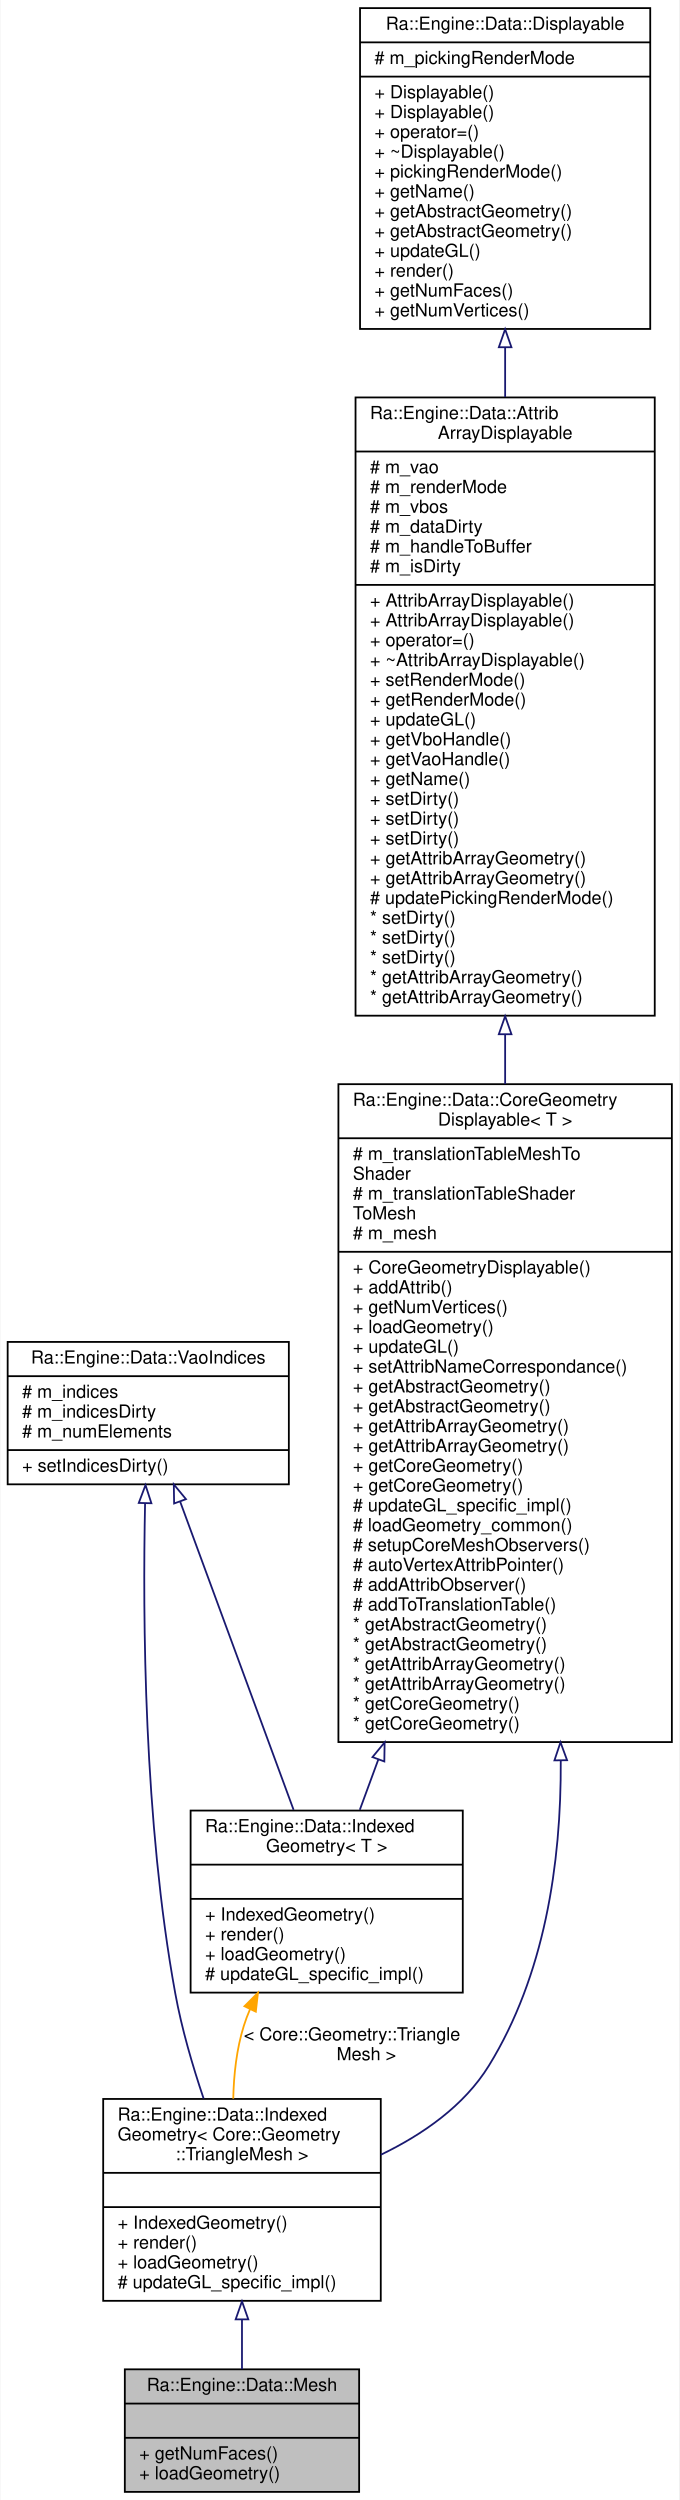
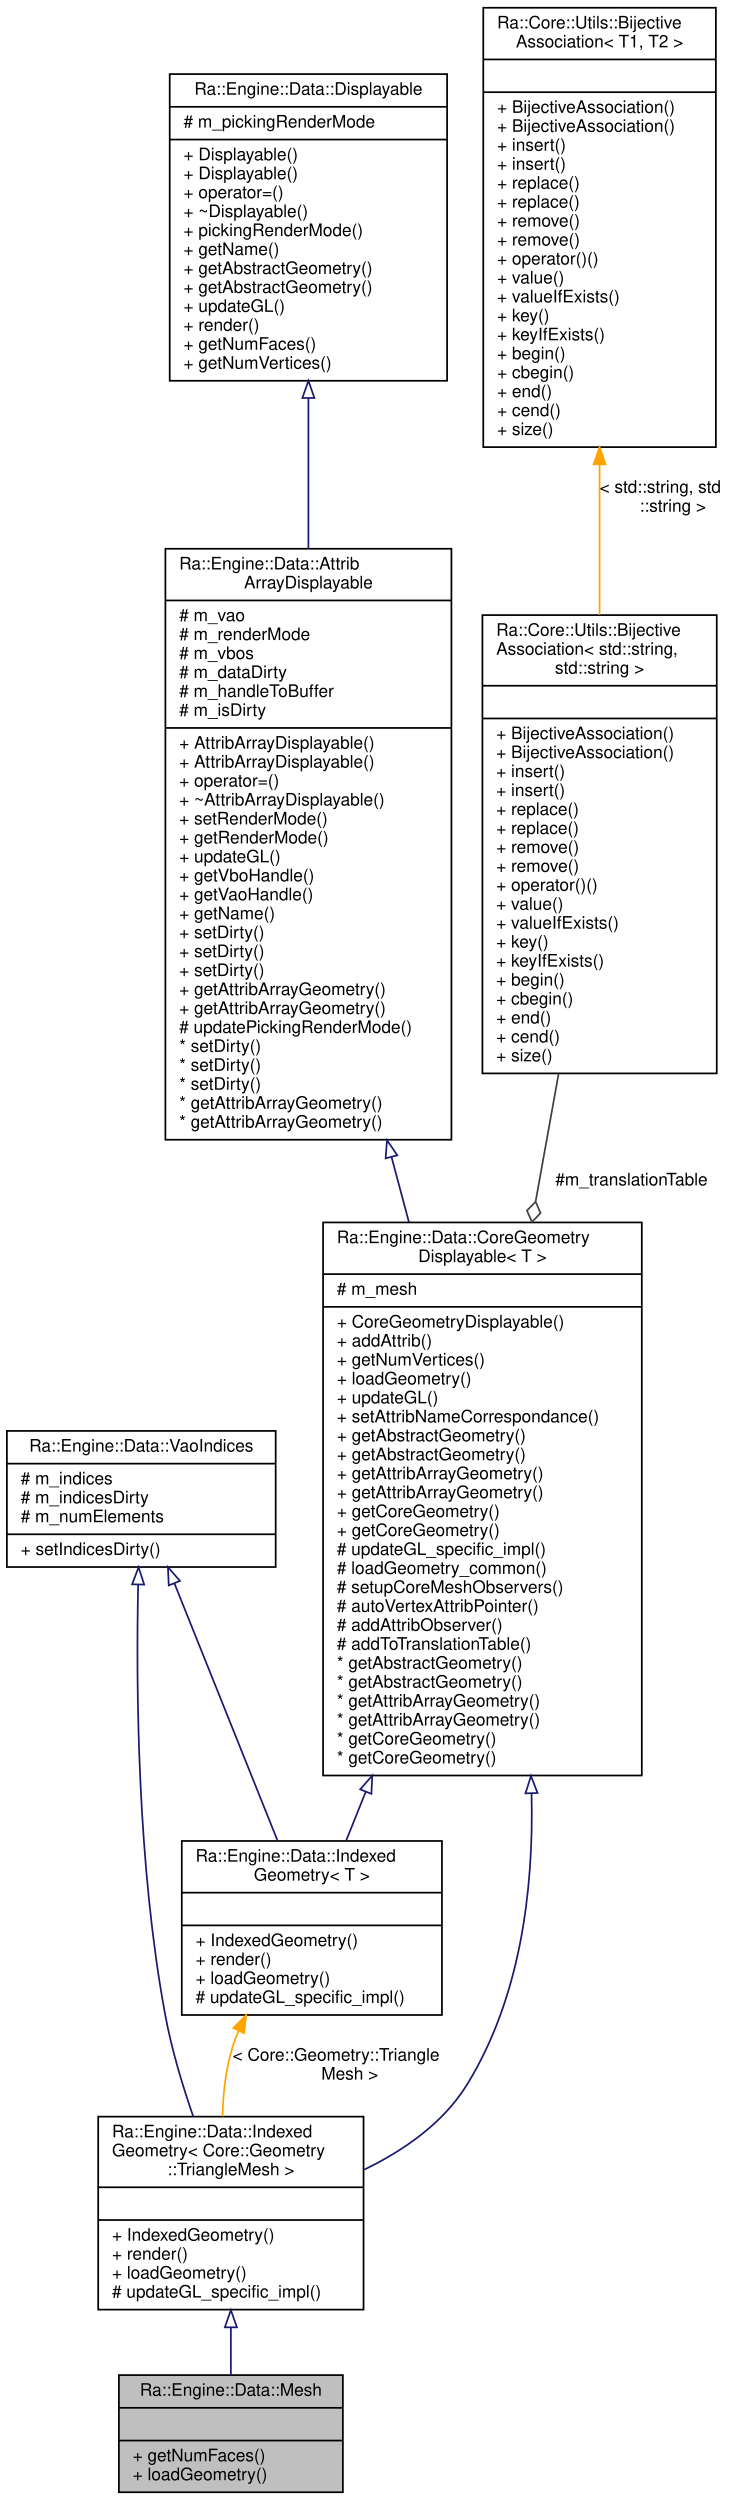
- <svg xmlns="http://www.w3.org/2000/svg" xmlns:xlink="http://www.w3.org/1999/xlink" width="377pt" height="1387pt" viewBox="0.00 0.00 376.50 1387.00">
-   <g id="graph0" class="graph" transform="scale(1 1) rotate(0) translate(4 1383)">
-     <polygon fill="white" stroke="transparent" points="-4,4 -4,-1383 372.5,-1383 372.5,4 -4,4" />
+ <svg xmlns="http://www.w3.org/2000/svg" xmlns:xlink="http://www.w3.org/1999/xlink" width="437pt" height="1451pt" viewBox="0.00 0.00 437.00 1451.00">
+   <g id="graph0" class="graph" transform="scale(1 1) rotate(0) translate(4 1447)">
+     <polygon fill="white" stroke="transparent" points="-4,4 -4,-1447 433,-1447 433,4 -4,4" />
    <g id="node1" class="node">
      <g id="a_node1">
        <a xlink:title="Mesh, own a Core::Geometry::TriangleMesh.">
          <polygon fill="#bfbfbf" stroke="black" points="65,-0.5 65,-68.5 195,-68.5 195,-0.5 65,-0.5" />
          <text text-anchor="middle" x="130" y="-56.5" font-family="Helvetica,sans-Serif" font-size="10.00">Ra::Engine::Data::Mesh</text>
          <polyline fill="none" stroke="black" points="65,-49.5 195,-49.5 " />
          <text text-anchor="middle" x="130" y="-37.5" font-family="Helvetica,sans-Serif" font-size="10.00"> </text>
          <polyline fill="none" stroke="black" points="65,-30.5 195,-30.5 " />
          <text text-anchor="start" x="73" y="-18.5" font-family="Helvetica,sans-Serif" font-size="10.00">+ getNumFaces()</text>
          <text text-anchor="start" x="73" y="-7.5" font-family="Helvetica,sans-Serif" font-size="10.00">+ loadGeometry()</text>
        </a>
      </g>
    </g>
    <g id="node2" class="node">
      <g id="a_node2">
        <a xlink:href="classRa_1_1Engine_1_1Data_1_1IndexedGeometry.html" target="_top" xlink:title=" ">
          <polygon fill="white" stroke="black" points="53,-106.5 53,-218.5 207,-218.5 207,-106.5 53,-106.5" />
          <text text-anchor="start" x="61" y="-206.5" font-family="Helvetica,sans-Serif" font-size="10.00">Ra::Engine::Data::Indexed</text>
          <text text-anchor="start" x="61" y="-195.5" font-family="Helvetica,sans-Serif" font-size="10.00">Geometry&lt; Core::Geometry</text>
          <text text-anchor="middle" x="130" y="-184.5" font-family="Helvetica,sans-Serif" font-size="10.00">::TriangleMesh &gt;</text>
          <polyline fill="none" stroke="black" points="53,-177.5 207,-177.5 " />
          <text text-anchor="middle" x="130" y="-165.5" font-family="Helvetica,sans-Serif" font-size="10.00"> </text>
          <polyline fill="none" stroke="black" points="53,-158.5 207,-158.5 " />
          <text text-anchor="start" x="61" y="-146.5" font-family="Helvetica,sans-Serif" font-size="10.00">+ IndexedGeometry()</text>
          <text text-anchor="start" x="61" y="-135.5" font-family="Helvetica,sans-Serif" font-size="10.00">+ render()</text>
          <text text-anchor="start" x="61" y="-124.5" font-family="Helvetica,sans-Serif" font-size="10.00">+ loadGeometry()</text>
          <text text-anchor="start" x="61" y="-113.5" font-family="Helvetica,sans-Serif" font-size="10.00"># updateGL_specific_impl()</text>
        </a>
      </g>
    </g>
    <g id="edge1" class="edge">
      <path fill="none" stroke="midnightblue" d="M130,-95.96C130,-86.48 130,-77.08 130,-68.62" />
      <polygon fill="none" stroke="midnightblue" points="126.5,-96.23 130,-106.23 133.5,-96.23 126.5,-96.23" />
    </g>
    <g id="node3" class="node">
      <g id="a_node3">
        <a xlink:href="classRa_1_1Engine_1_1Data_1_1CoreGeometryDisplayable.html" target="_top" xlink:title="Template class to manage the Displayable aspect of a Core Geomertry, such as TriangleMesh.">
-           <polygon fill="white" stroke="black" points="183.5,-416.5 183.5,-781.5 368.5,-781.5 368.5,-416.5 183.5,-416.5" />
-           <text text-anchor="start" x="191.5" y="-769.5" font-family="Helvetica,sans-Serif" font-size="10.00">Ra::Engine::Data::CoreGeometry</text>
-           <text text-anchor="middle" x="276" y="-758.5" font-family="Helvetica,sans-Serif" font-size="10.00">Displayable&lt; T &gt;</text>
-           <polyline fill="none" stroke="black" points="183.5,-751.5 368.5,-751.5 " />
-           <text text-anchor="start" x="191.5" y="-739.5" font-family="Helvetica,sans-Serif" font-size="10.00"># m_translationTableMeshTo</text>
-           <text text-anchor="start" x="191.5" y="-728.5" font-family="Helvetica,sans-Serif" font-size="10.00">Shader</text>
-           <text text-anchor="start" x="191.5" y="-717.5" font-family="Helvetica,sans-Serif" font-size="10.00"># m_translationTableShader</text>
-           <text text-anchor="start" x="191.5" y="-706.5" font-family="Helvetica,sans-Serif" font-size="10.00">ToMesh</text>
+           <polygon fill="white" stroke="black" points="183.5,-416.5 183.5,-737.5 368.5,-737.5 368.5,-416.5 183.5,-416.5" />
+           <text text-anchor="start" x="191.5" y="-725.5" font-family="Helvetica,sans-Serif" font-size="10.00">Ra::Engine::Data::CoreGeometry</text>
+           <text text-anchor="middle" x="276" y="-714.5" font-family="Helvetica,sans-Serif" font-size="10.00">Displayable&lt; T &gt;</text>
+           <polyline fill="none" stroke="black" points="183.5,-707.5 368.5,-707.5 " />
          <text text-anchor="start" x="191.5" y="-695.5" font-family="Helvetica,sans-Serif" font-size="10.00"># m_mesh</text>
          <polyline fill="none" stroke="black" points="183.5,-688.5 368.5,-688.5 " />
          <text text-anchor="start" x="191.5" y="-676.5" font-family="Helvetica,sans-Serif" font-size="10.00">+ CoreGeometryDisplayable()</text>
          <text text-anchor="start" x="191.5" y="-665.5" font-family="Helvetica,sans-Serif" font-size="10.00">+ addAttrib()</text>
          <text text-anchor="start" x="191.5" y="-654.5" font-family="Helvetica,sans-Serif" font-size="10.00">+ getNumVertices()</text>
          <text text-anchor="start" x="191.5" y="-643.5" font-family="Helvetica,sans-Serif" font-size="10.00">+ loadGeometry()</text>
          <text text-anchor="start" x="191.5" y="-632.5" font-family="Helvetica,sans-Serif" font-size="10.00">+ updateGL()</text>
          <text text-anchor="start" x="191.5" y="-621.5" font-family="Helvetica,sans-Serif" font-size="10.00">+ setAttribNameCorrespondance()</text>
          <text text-anchor="start" x="191.5" y="-610.5" font-family="Helvetica,sans-Serif" font-size="10.00">+ getAbstractGeometry()</text>
          <text text-anchor="start" x="191.5" y="-599.5" font-family="Helvetica,sans-Serif" font-size="10.00">+ getAbstractGeometry()</text>
          <text text-anchor="start" x="191.5" y="-588.5" font-family="Helvetica,sans-Serif" font-size="10.00">+ getAttribArrayGeometry()</text>
          <text text-anchor="start" x="191.5" y="-577.5" font-family="Helvetica,sans-Serif" font-size="10.00">+ getAttribArrayGeometry()</text>
          <text text-anchor="start" x="191.5" y="-566.5" font-family="Helvetica,sans-Serif" font-size="10.00">+ getCoreGeometry()</text>
          <text text-anchor="start" x="191.5" y="-555.5" font-family="Helvetica,sans-Serif" font-size="10.00">+ getCoreGeometry()</text>
          <text text-anchor="start" x="191.5" y="-544.5" font-family="Helvetica,sans-Serif" font-size="10.00"># updateGL_specific_impl()</text>
          <text text-anchor="start" x="191.5" y="-533.5" font-family="Helvetica,sans-Serif" font-size="10.00"># loadGeometry_common()</text>
          <text text-anchor="start" x="191.5" y="-522.5" font-family="Helvetica,sans-Serif" font-size="10.00"># setupCoreMeshObservers()</text>
          <text text-anchor="start" x="191.5" y="-511.5" font-family="Helvetica,sans-Serif" font-size="10.00"># autoVertexAttribPointer()</text>
          <text text-anchor="start" x="191.5" y="-500.5" font-family="Helvetica,sans-Serif" font-size="10.00"># addAttribObserver()</text>
          <text text-anchor="start" x="191.5" y="-489.5" font-family="Helvetica,sans-Serif" font-size="10.00"># addToTranslationTable()</text>
          <text text-anchor="start" x="191.5" y="-478.5" font-family="Helvetica,sans-Serif" font-size="10.00">* getAbstractGeometry()</text>
          <text text-anchor="start" x="191.5" y="-467.5" font-family="Helvetica,sans-Serif" font-size="10.00">* getAbstractGeometry()</text>
          <text text-anchor="start" x="191.5" y="-456.5" font-family="Helvetica,sans-Serif" font-size="10.00">* getAttribArrayGeometry()</text>
          <text text-anchor="start" x="191.5" y="-445.5" font-family="Helvetica,sans-Serif" font-size="10.00">* getAttribArrayGeometry()</text>
          <text text-anchor="start" x="191.5" y="-434.5" font-family="Helvetica,sans-Serif" font-size="10.00">* getCoreGeometry()</text>
          <text text-anchor="start" x="191.5" y="-423.5" font-family="Helvetica,sans-Serif" font-size="10.00">* getCoreGeometry()</text>
        </a>
      </g>
    </g>
    <g id="edge2" class="edge">
-       <path fill="none" stroke="midnightblue" d="M306.86,-406.36C307.17,-348.34 297.67,-286.84 267,-237 253.28,-214.7 230.29,-198.75 207.02,-187.53" />
-       <polygon fill="none" stroke="midnightblue" points="303.36,-406.34 306.71,-416.39 310.36,-406.44 303.36,-406.34" />
-     </g>
-     <g id="node7" class="node">
-       <g id="a_node7">
+       <path fill="none" stroke="midnightblue" d="M304.51,-405.96C305.87,-348.62 297.6,-286.64 267,-237 253.33,-214.83 230.5,-198.93 207.36,-187.72" />
+       <polygon fill="none" stroke="midnightblue" points="301,-406.12 304.16,-416.23 308,-406.35 301,-406.12" />
+     </g>
+     <g id="node9" class="node">
+       <g id="a_node9">
        <a xlink:href="classRa_1_1Engine_1_1Data_1_1IndexedGeometry.html" target="_top" xlink:title="An engine mesh owning CoreGeometry, with indices.">
          <polygon fill="white" stroke="black" points="101.5,-277.5 101.5,-378.5 252.5,-378.5 252.5,-277.5 101.5,-277.5" />
          <text text-anchor="start" x="109.5" y="-366.5" font-family="Helvetica,sans-Serif" font-size="10.00">Ra::Engine::Data::Indexed</text>
          <text text-anchor="middle" x="177" y="-355.5" font-family="Helvetica,sans-Serif" font-size="10.00">Geometry&lt; T &gt;</text>
          <polyline fill="none" stroke="black" points="101.5,-348.5 252.5,-348.5 " />
          <text text-anchor="middle" x="177" y="-336.5" font-family="Helvetica,sans-Serif" font-size="10.00"> </text>
          <polyline fill="none" stroke="black" points="101.5,-329.5 252.5,-329.5 " />
          <text text-anchor="start" x="109.5" y="-317.5" font-family="Helvetica,sans-Serif" font-size="10.00">+ IndexedGeometry()</text>
          <text text-anchor="start" x="109.5" y="-306.5" font-family="Helvetica,sans-Serif" font-size="10.00">+ render()</text>
          <text text-anchor="start" x="109.5" y="-295.5" font-family="Helvetica,sans-Serif" font-size="10.00">+ loadGeometry()</text>
          <text text-anchor="start" x="109.5" y="-284.5" font-family="Helvetica,sans-Serif" font-size="10.00"># updateGL_specific_impl()</text>
        </a>
      </g>
    </g>
-     <g id="edge7" class="edge">
-       <path fill="none" stroke="midnightblue" d="M205.61,-406.74C201.98,-396.87 198.53,-387.51 195.37,-378.91" />
-       <polygon fill="none" stroke="midnightblue" points="202.4,-408.16 209.14,-416.34 208.97,-405.74 202.4,-408.16" />
+     <g id="edge9" class="edge">
+       <path fill="none" stroke="midnightblue" d="M208.31,-407.12C204.3,-397.12 200.48,-387.57 196.96,-378.81" />
+       <polygon fill="none" stroke="midnightblue" points="205.07,-408.45 212.04,-416.43 211.57,-405.85 205.07,-408.45" />
    </g>
    <g id="node4" class="node">
      <g id="a_node4">
        <a xlink:href="classRa_1_1Engine_1_1Data_1_1AttribArrayDisplayable.html" target="_top" xlink:title=" ">
-           <polygon fill="white" stroke="black" points="193,-819.5 193,-1162.5 359,-1162.5 359,-819.5 193,-819.5" />
-           <text text-anchor="start" x="201" y="-1150.5" font-family="Helvetica,sans-Serif" font-size="10.00">Ra::Engine::Data::Attrib</text>
-           <text text-anchor="middle" x="276" y="-1139.5" font-family="Helvetica,sans-Serif" font-size="10.00">ArrayDisplayable</text>
-           <polyline fill="none" stroke="black" points="193,-1132.5 359,-1132.5 " />
-           <text text-anchor="start" x="201" y="-1120.5" font-family="Helvetica,sans-Serif" font-size="10.00"># m_vao</text>
-           <text text-anchor="start" x="201" y="-1109.5" font-family="Helvetica,sans-Serif" font-size="10.00"># m_renderMode</text>
-           <text text-anchor="start" x="201" y="-1098.5" font-family="Helvetica,sans-Serif" font-size="10.00"># m_vbos</text>
-           <text text-anchor="start" x="201" y="-1087.5" font-family="Helvetica,sans-Serif" font-size="10.00"># m_dataDirty</text>
-           <text text-anchor="start" x="201" y="-1076.5" font-family="Helvetica,sans-Serif" font-size="10.00"># m_handleToBuffer</text>
-           <text text-anchor="start" x="201" y="-1065.5" font-family="Helvetica,sans-Serif" font-size="10.00"># m_isDirty</text>
-           <polyline fill="none" stroke="black" points="193,-1058.5 359,-1058.5 " />
-           <text text-anchor="start" x="201" y="-1046.5" font-family="Helvetica,sans-Serif" font-size="10.00">+ AttribArrayDisplayable()</text>
-           <text text-anchor="start" x="201" y="-1035.5" font-family="Helvetica,sans-Serif" font-size="10.00">+ AttribArrayDisplayable()</text>
-           <text text-anchor="start" x="201" y="-1024.5" font-family="Helvetica,sans-Serif" font-size="10.00">+ operator=()</text>
-           <text text-anchor="start" x="201" y="-1013.5" font-family="Helvetica,sans-Serif" font-size="10.00">+ ~AttribArrayDisplayable()</text>
-           <text text-anchor="start" x="201" y="-1002.5" font-family="Helvetica,sans-Serif" font-size="10.00">+ setRenderMode()</text>
-           <text text-anchor="start" x="201" y="-991.5" font-family="Helvetica,sans-Serif" font-size="10.00">+ getRenderMode()</text>
-           <text text-anchor="start" x="201" y="-980.5" font-family="Helvetica,sans-Serif" font-size="10.00">+ updateGL()</text>
-           <text text-anchor="start" x="201" y="-969.5" font-family="Helvetica,sans-Serif" font-size="10.00">+ getVboHandle()</text>
-           <text text-anchor="start" x="201" y="-958.5" font-family="Helvetica,sans-Serif" font-size="10.00">+ getVaoHandle()</text>
-           <text text-anchor="start" x="201" y="-947.5" font-family="Helvetica,sans-Serif" font-size="10.00">+ getName()</text>
-           <text text-anchor="start" x="201" y="-936.5" font-family="Helvetica,sans-Serif" font-size="10.00">+ setDirty()</text>
-           <text text-anchor="start" x="201" y="-925.5" font-family="Helvetica,sans-Serif" font-size="10.00">+ setDirty()</text>
-           <text text-anchor="start" x="201" y="-914.5" font-family="Helvetica,sans-Serif" font-size="10.00">+ setDirty()</text>
-           <text text-anchor="start" x="201" y="-903.5" font-family="Helvetica,sans-Serif" font-size="10.00">+ getAttribArrayGeometry()</text>
-           <text text-anchor="start" x="201" y="-892.5" font-family="Helvetica,sans-Serif" font-size="10.00">+ getAttribArrayGeometry()</text>
-           <text text-anchor="start" x="201" y="-881.5" font-family="Helvetica,sans-Serif" font-size="10.00"># updatePickingRenderMode()</text>
-           <text text-anchor="start" x="201" y="-870.5" font-family="Helvetica,sans-Serif" font-size="10.00">* setDirty()</text>
-           <text text-anchor="start" x="201" y="-859.5" font-family="Helvetica,sans-Serif" font-size="10.00">* setDirty()</text>
-           <text text-anchor="start" x="201" y="-848.5" font-family="Helvetica,sans-Serif" font-size="10.00">* setDirty()</text>
-           <text text-anchor="start" x="201" y="-837.5" font-family="Helvetica,sans-Serif" font-size="10.00">* getAttribArrayGeometry()</text>
-           <text text-anchor="start" x="201" y="-826.5" font-family="Helvetica,sans-Serif" font-size="10.00">* getAttribArrayGeometry()</text>
+           <polygon fill="white" stroke="black" points="92,-785.5 92,-1128.5 258,-1128.5 258,-785.5 92,-785.5" />
+           <text text-anchor="start" x="100" y="-1116.5" font-family="Helvetica,sans-Serif" font-size="10.00">Ra::Engine::Data::Attrib</text>
+           <text text-anchor="middle" x="175" y="-1105.5" font-family="Helvetica,sans-Serif" font-size="10.00">ArrayDisplayable</text>
+           <polyline fill="none" stroke="black" points="92,-1098.5 258,-1098.5 " />
+           <text text-anchor="start" x="100" y="-1086.5" font-family="Helvetica,sans-Serif" font-size="10.00"># m_vao</text>
+           <text text-anchor="start" x="100" y="-1075.5" font-family="Helvetica,sans-Serif" font-size="10.00"># m_renderMode</text>
+           <text text-anchor="start" x="100" y="-1064.5" font-family="Helvetica,sans-Serif" font-size="10.00"># m_vbos</text>
+           <text text-anchor="start" x="100" y="-1053.5" font-family="Helvetica,sans-Serif" font-size="10.00"># m_dataDirty</text>
+           <text text-anchor="start" x="100" y="-1042.5" font-family="Helvetica,sans-Serif" font-size="10.00"># m_handleToBuffer</text>
+           <text text-anchor="start" x="100" y="-1031.5" font-family="Helvetica,sans-Serif" font-size="10.00"># m_isDirty</text>
+           <polyline fill="none" stroke="black" points="92,-1024.5 258,-1024.5 " />
+           <text text-anchor="start" x="100" y="-1012.5" font-family="Helvetica,sans-Serif" font-size="10.00">+ AttribArrayDisplayable()</text>
+           <text text-anchor="start" x="100" y="-1001.5" font-family="Helvetica,sans-Serif" font-size="10.00">+ AttribArrayDisplayable()</text>
+           <text text-anchor="start" x="100" y="-990.5" font-family="Helvetica,sans-Serif" font-size="10.00">+ operator=()</text>
+           <text text-anchor="start" x="100" y="-979.5" font-family="Helvetica,sans-Serif" font-size="10.00">+ ~AttribArrayDisplayable()</text>
+           <text text-anchor="start" x="100" y="-968.5" font-family="Helvetica,sans-Serif" font-size="10.00">+ setRenderMode()</text>
+           <text text-anchor="start" x="100" y="-957.5" font-family="Helvetica,sans-Serif" font-size="10.00">+ getRenderMode()</text>
+           <text text-anchor="start" x="100" y="-946.5" font-family="Helvetica,sans-Serif" font-size="10.00">+ updateGL()</text>
+           <text text-anchor="start" x="100" y="-935.5" font-family="Helvetica,sans-Serif" font-size="10.00">+ getVboHandle()</text>
+           <text text-anchor="start" x="100" y="-924.5" font-family="Helvetica,sans-Serif" font-size="10.00">+ getVaoHandle()</text>
+           <text text-anchor="start" x="100" y="-913.5" font-family="Helvetica,sans-Serif" font-size="10.00">+ getName()</text>
+           <text text-anchor="start" x="100" y="-902.5" font-family="Helvetica,sans-Serif" font-size="10.00">+ setDirty()</text>
+           <text text-anchor="start" x="100" y="-891.5" font-family="Helvetica,sans-Serif" font-size="10.00">+ setDirty()</text>
+           <text text-anchor="start" x="100" y="-880.5" font-family="Helvetica,sans-Serif" font-size="10.00">+ setDirty()</text>
+           <text text-anchor="start" x="100" y="-869.5" font-family="Helvetica,sans-Serif" font-size="10.00">+ getAttribArrayGeometry()</text>
+           <text text-anchor="start" x="100" y="-858.5" font-family="Helvetica,sans-Serif" font-size="10.00">+ getAttribArrayGeometry()</text>
+           <text text-anchor="start" x="100" y="-847.5" font-family="Helvetica,sans-Serif" font-size="10.00"># updatePickingRenderMode()</text>
+           <text text-anchor="start" x="100" y="-836.5" font-family="Helvetica,sans-Serif" font-size="10.00">* setDirty()</text>
+           <text text-anchor="start" x="100" y="-825.5" font-family="Helvetica,sans-Serif" font-size="10.00">* setDirty()</text>
+           <text text-anchor="start" x="100" y="-814.5" font-family="Helvetica,sans-Serif" font-size="10.00">* setDirty()</text>
+           <text text-anchor="start" x="100" y="-803.5" font-family="Helvetica,sans-Serif" font-size="10.00">* getAttribArrayGeometry()</text>
+           <text text-anchor="start" x="100" y="-792.5" font-family="Helvetica,sans-Serif" font-size="10.00">* getAttribArrayGeometry()</text>
        </a>
      </g>
    </g>
    <g id="edge3" class="edge">
-       <path fill="none" stroke="midnightblue" d="M276,-808.95C276,-799.83 276,-790.67 276,-781.55" />
-       <polygon fill="none" stroke="midnightblue" points="272.5,-809.22 276,-819.22 279.5,-809.22 272.5,-809.22" />
+       <path fill="none" stroke="midnightblue" d="M223.21,-775.57C226.59,-762.9 229.99,-750.18 233.35,-737.64" />
+       <polygon fill="none" stroke="midnightblue" points="219.82,-774.68 220.62,-785.25 226.59,-776.49 219.82,-774.68" />
    </g>
    <g id="node5" class="node">
      <g id="a_node5">
        <a xlink:href="classRa_1_1Engine_1_1Data_1_1Displayable.html" target="_top" xlink:title=" ">
-           <polygon fill="white" stroke="black" points="195.5,-1200.5 195.5,-1378.5 356.5,-1378.5 356.5,-1200.5 195.5,-1200.5" />
-           <text text-anchor="middle" x="276" y="-1366.5" font-family="Helvetica,sans-Serif" font-size="10.00">Ra::Engine::Data::Displayable</text>
-           <polyline fill="none" stroke="black" points="195.5,-1359.5 356.5,-1359.5 " />
-           <text text-anchor="start" x="203.5" y="-1347.5" font-family="Helvetica,sans-Serif" font-size="10.00"># m_pickingRenderMode</text>
-           <polyline fill="none" stroke="black" points="195.5,-1340.5 356.5,-1340.5 " />
-           <text text-anchor="start" x="203.5" y="-1328.5" font-family="Helvetica,sans-Serif" font-size="10.00">+ Displayable()</text>
-           <text text-anchor="start" x="203.5" y="-1317.5" font-family="Helvetica,sans-Serif" font-size="10.00">+ Displayable()</text>
-           <text text-anchor="start" x="203.5" y="-1306.5" font-family="Helvetica,sans-Serif" font-size="10.00">+ operator=()</text>
-           <text text-anchor="start" x="203.5" y="-1295.5" font-family="Helvetica,sans-Serif" font-size="10.00">+ ~Displayable()</text>
-           <text text-anchor="start" x="203.5" y="-1284.5" font-family="Helvetica,sans-Serif" font-size="10.00">+ pickingRenderMode()</text>
-           <text text-anchor="start" x="203.5" y="-1273.5" font-family="Helvetica,sans-Serif" font-size="10.00">+ getName()</text>
-           <text text-anchor="start" x="203.5" y="-1262.5" font-family="Helvetica,sans-Serif" font-size="10.00">+ getAbstractGeometry()</text>
-           <text text-anchor="start" x="203.5" y="-1251.5" font-family="Helvetica,sans-Serif" font-size="10.00">+ getAbstractGeometry()</text>
-           <text text-anchor="start" x="203.5" y="-1240.5" font-family="Helvetica,sans-Serif" font-size="10.00">+ updateGL()</text>
-           <text text-anchor="start" x="203.5" y="-1229.5" font-family="Helvetica,sans-Serif" font-size="10.00">+ render()</text>
-           <text text-anchor="start" x="203.5" y="-1218.5" font-family="Helvetica,sans-Serif" font-size="10.00">+ getNumFaces()</text>
-           <text text-anchor="start" x="203.5" y="-1207.5" font-family="Helvetica,sans-Serif" font-size="10.00">+ getNumVertices()</text>
+           <polygon fill="white" stroke="black" points="94.5,-1226 94.5,-1404 255.5,-1404 255.5,-1226 94.5,-1226" />
+           <text text-anchor="middle" x="175" y="-1392" font-family="Helvetica,sans-Serif" font-size="10.00">Ra::Engine::Data::Displayable</text>
+           <polyline fill="none" stroke="black" points="94.5,-1385 255.5,-1385 " />
+           <text text-anchor="start" x="102.5" y="-1373" font-family="Helvetica,sans-Serif" font-size="10.00"># m_pickingRenderMode</text>
+           <polyline fill="none" stroke="black" points="94.5,-1366 255.5,-1366 " />
+           <text text-anchor="start" x="102.5" y="-1354" font-family="Helvetica,sans-Serif" font-size="10.00">+ Displayable()</text>
+           <text text-anchor="start" x="102.5" y="-1343" font-family="Helvetica,sans-Serif" font-size="10.00">+ Displayable()</text>
+           <text text-anchor="start" x="102.5" y="-1332" font-family="Helvetica,sans-Serif" font-size="10.00">+ operator=()</text>
+           <text text-anchor="start" x="102.5" y="-1321" font-family="Helvetica,sans-Serif" font-size="10.00">+ ~Displayable()</text>
+           <text text-anchor="start" x="102.5" y="-1310" font-family="Helvetica,sans-Serif" font-size="10.00">+ pickingRenderMode()</text>
+           <text text-anchor="start" x="102.5" y="-1299" font-family="Helvetica,sans-Serif" font-size="10.00">+ getName()</text>
+           <text text-anchor="start" x="102.5" y="-1288" font-family="Helvetica,sans-Serif" font-size="10.00">+ getAbstractGeometry()</text>
+           <text text-anchor="start" x="102.5" y="-1277" font-family="Helvetica,sans-Serif" font-size="10.00">+ getAbstractGeometry()</text>
+           <text text-anchor="start" x="102.5" y="-1266" font-family="Helvetica,sans-Serif" font-size="10.00">+ updateGL()</text>
+           <text text-anchor="start" x="102.5" y="-1255" font-family="Helvetica,sans-Serif" font-size="10.00">+ render()</text>
+           <text text-anchor="start" x="102.5" y="-1244" font-family="Helvetica,sans-Serif" font-size="10.00">+ getNumFaces()</text>
+           <text text-anchor="start" x="102.5" y="-1233" font-family="Helvetica,sans-Serif" font-size="10.00">+ getNumVertices()</text>
        </a>
      </g>
    </g>
    <g id="edge4" class="edge">
-       <path fill="none" stroke="midnightblue" d="M276,-1190.34C276,-1181.36 276,-1172.11 276,-1162.73" />
-       <polygon fill="none" stroke="midnightblue" points="272.5,-1190.34 276,-1200.34 279.5,-1190.34 272.5,-1190.34" />
+       <path fill="none" stroke="midnightblue" d="M175,-1215.79C175,-1188.75 175,-1158.6 175,-1128.73" />
+       <polygon fill="none" stroke="midnightblue" points="171.5,-1216 175,-1226 178.5,-1216 171.5,-1216" />
    </g>
    <g id="node6" class="node">
      <g id="a_node6">
+         <a xlink:href="classRa_1_1Core_1_1Utils_1_1BijectiveAssociation.html" target="_top" xlink:title=" ">
+           <polygon fill="white" stroke="black" points="276,-824 276,-1090 412,-1090 412,-824 276,-824" />
+           <text text-anchor="start" x="284" y="-1078" font-family="Helvetica,sans-Serif" font-size="10.00">Ra::Core::Utils::Bijective</text>
+           <text text-anchor="start" x="284" y="-1067" font-family="Helvetica,sans-Serif" font-size="10.00">Association&lt; std::string,</text>
+           <text text-anchor="middle" x="344" y="-1056" font-family="Helvetica,sans-Serif" font-size="10.00"> std::string &gt;</text>
+           <polyline fill="none" stroke="black" points="276,-1049 412,-1049 " />
+           <text text-anchor="middle" x="344" y="-1037" font-family="Helvetica,sans-Serif" font-size="10.00"> </text>
+           <polyline fill="none" stroke="black" points="276,-1030 412,-1030 " />
+           <text text-anchor="start" x="284" y="-1018" font-family="Helvetica,sans-Serif" font-size="10.00">+ BijectiveAssociation()</text>
+           <text text-anchor="start" x="284" y="-1007" font-family="Helvetica,sans-Serif" font-size="10.00">+ BijectiveAssociation()</text>
+           <text text-anchor="start" x="284" y="-996" font-family="Helvetica,sans-Serif" font-size="10.00">+ insert()</text>
+           <text text-anchor="start" x="284" y="-985" font-family="Helvetica,sans-Serif" font-size="10.00">+ insert()</text>
+           <text text-anchor="start" x="284" y="-974" font-family="Helvetica,sans-Serif" font-size="10.00">+ replace()</text>
+           <text text-anchor="start" x="284" y="-963" font-family="Helvetica,sans-Serif" font-size="10.00">+ replace()</text>
+           <text text-anchor="start" x="284" y="-952" font-family="Helvetica,sans-Serif" font-size="10.00">+ remove()</text>
+           <text text-anchor="start" x="284" y="-941" font-family="Helvetica,sans-Serif" font-size="10.00">+ remove()</text>
+           <text text-anchor="start" x="284" y="-930" font-family="Helvetica,sans-Serif" font-size="10.00">+ operator()()</text>
+           <text text-anchor="start" x="284" y="-919" font-family="Helvetica,sans-Serif" font-size="10.00">+ value()</text>
+           <text text-anchor="start" x="284" y="-908" font-family="Helvetica,sans-Serif" font-size="10.00">+ valueIfExists()</text>
+           <text text-anchor="start" x="284" y="-897" font-family="Helvetica,sans-Serif" font-size="10.00">+ key()</text>
+           <text text-anchor="start" x="284" y="-886" font-family="Helvetica,sans-Serif" font-size="10.00">+ keyIfExists()</text>
+           <text text-anchor="start" x="284" y="-875" font-family="Helvetica,sans-Serif" font-size="10.00">+ begin()</text>
+           <text text-anchor="start" x="284" y="-864" font-family="Helvetica,sans-Serif" font-size="10.00">+ cbegin()</text>
+           <text text-anchor="start" x="284" y="-853" font-family="Helvetica,sans-Serif" font-size="10.00">+ end()</text>
+           <text text-anchor="start" x="284" y="-842" font-family="Helvetica,sans-Serif" font-size="10.00">+ cend()</text>
+           <text text-anchor="start" x="284" y="-831" font-family="Helvetica,sans-Serif" font-size="10.00">+ size()</text>
+         </a>
+       </g>
+     </g>
+     <g id="edge5" class="edge">
+       <path fill="none" stroke="#404040" d="M320.22,-823.79C315.92,-799.92 311.39,-774.71 306.92,-749.9" />
+       <polygon fill="none" stroke="#404040" points="306.86,-749.56 301.86,-744.37 304.74,-737.75 309.74,-742.95 306.86,-749.56" />
+       <text text-anchor="middle" x="362.5" y="-759" font-family="Helvetica,sans-Serif" font-size="10.00"> #m_translationTable</text>
+     </g>
+     <g id="node7" class="node">
+       <g id="a_node7">
+         <a xlink:href="classRa_1_1Core_1_1Utils_1_1BijectiveAssociation.html" target="_top" xlink:title="Bijective association between two sets {keys} and {values} having the same cardinality....">
+           <polygon fill="white" stroke="black" points="276.5,-1187.5 276.5,-1442.5 411.5,-1442.5 411.5,-1187.5 276.5,-1187.5" />
+           <text text-anchor="start" x="284.5" y="-1430.5" font-family="Helvetica,sans-Serif" font-size="10.00">Ra::Core::Utils::Bijective</text>
+           <text text-anchor="middle" x="344" y="-1419.5" font-family="Helvetica,sans-Serif" font-size="10.00">Association&lt; T1, T2 &gt;</text>
+           <polyline fill="none" stroke="black" points="276.5,-1412.5 411.5,-1412.5 " />
+           <text text-anchor="middle" x="344" y="-1400.5" font-family="Helvetica,sans-Serif" font-size="10.00"> </text>
+           <polyline fill="none" stroke="black" points="276.5,-1393.5 411.5,-1393.5 " />
+           <text text-anchor="start" x="284.5" y="-1381.5" font-family="Helvetica,sans-Serif" font-size="10.00">+ BijectiveAssociation()</text>
+           <text text-anchor="start" x="284.5" y="-1370.5" font-family="Helvetica,sans-Serif" font-size="10.00">+ BijectiveAssociation()</text>
+           <text text-anchor="start" x="284.5" y="-1359.5" font-family="Helvetica,sans-Serif" font-size="10.00">+ insert()</text>
+           <text text-anchor="start" x="284.5" y="-1348.5" font-family="Helvetica,sans-Serif" font-size="10.00">+ insert()</text>
+           <text text-anchor="start" x="284.5" y="-1337.5" font-family="Helvetica,sans-Serif" font-size="10.00">+ replace()</text>
+           <text text-anchor="start" x="284.5" y="-1326.5" font-family="Helvetica,sans-Serif" font-size="10.00">+ replace()</text>
+           <text text-anchor="start" x="284.5" y="-1315.5" font-family="Helvetica,sans-Serif" font-size="10.00">+ remove()</text>
+           <text text-anchor="start" x="284.5" y="-1304.5" font-family="Helvetica,sans-Serif" font-size="10.00">+ remove()</text>
+           <text text-anchor="start" x="284.5" y="-1293.5" font-family="Helvetica,sans-Serif" font-size="10.00">+ operator()()</text>
+           <text text-anchor="start" x="284.5" y="-1282.5" font-family="Helvetica,sans-Serif" font-size="10.00">+ value()</text>
+           <text text-anchor="start" x="284.5" y="-1271.5" font-family="Helvetica,sans-Serif" font-size="10.00">+ valueIfExists()</text>
+           <text text-anchor="start" x="284.5" y="-1260.5" font-family="Helvetica,sans-Serif" font-size="10.00">+ key()</text>
+           <text text-anchor="start" x="284.5" y="-1249.5" font-family="Helvetica,sans-Serif" font-size="10.00">+ keyIfExists()</text>
+           <text text-anchor="start" x="284.5" y="-1238.5" font-family="Helvetica,sans-Serif" font-size="10.00">+ begin()</text>
+           <text text-anchor="start" x="284.5" y="-1227.5" font-family="Helvetica,sans-Serif" font-size="10.00">+ cbegin()</text>
+           <text text-anchor="start" x="284.5" y="-1216.5" font-family="Helvetica,sans-Serif" font-size="10.00">+ end()</text>
+           <text text-anchor="start" x="284.5" y="-1205.5" font-family="Helvetica,sans-Serif" font-size="10.00">+ cend()</text>
+           <text text-anchor="start" x="284.5" y="-1194.5" font-family="Helvetica,sans-Serif" font-size="10.00">+ size()</text>
+         </a>
+       </g>
+     </g>
+     <g id="edge6" class="edge">
+       <path fill="none" stroke="orange" d="M344,-1177.42C344,-1148.77 344,-1118.61 344,-1090.13" />
+       <polygon fill="orange" stroke="orange" points="340.5,-1177.49 344,-1187.49 347.5,-1177.49 340.5,-1177.49" />
+       <text text-anchor="start" x="344" y="-1161" font-family="Helvetica,sans-Serif" font-size="10.00"> &lt; std::string, std</text>
+       <text text-anchor="middle" x="386.5" y="-1150" font-family="Helvetica,sans-Serif" font-size="10.00">::string &gt;</text>
+     </g>
+     <g id="node8" class="node">
+       <g id="a_node8">
        <a xlink:href="classRa_1_1Engine_1_1Data_1_1VaoIndices.html" target="_top" xlink:title="Concept class to ensure consistent naming of VaoIndices accross derived classes.">
-           <polygon fill="white" stroke="black" points="0,-559.5 0,-638.5 156,-638.5 156,-559.5 0,-559.5" />
-           <text text-anchor="middle" x="78" y="-626.5" font-family="Helvetica,sans-Serif" font-size="10.00">Ra::Engine::Data::VaoIndices</text>
-           <polyline fill="none" stroke="black" points="0,-619.5 156,-619.5 " />
-           <text text-anchor="start" x="8" y="-607.5" font-family="Helvetica,sans-Serif" font-size="10.00"># m_indices</text>
-           <text text-anchor="start" x="8" y="-596.5" font-family="Helvetica,sans-Serif" font-size="10.00"># m_indicesDirty</text>
-           <text text-anchor="start" x="8" y="-585.5" font-family="Helvetica,sans-Serif" font-size="10.00"># m_numElements</text>
-           <polyline fill="none" stroke="black" points="0,-578.5 156,-578.5 " />
-           <text text-anchor="start" x="8" y="-566.5" font-family="Helvetica,sans-Serif" font-size="10.00">+ setIndicesDirty()</text>
-         </a>
-       </g>
-     </g>
-     <g id="edge5" class="edge">
-       <path fill="none" stroke="midnightblue" d="M76.24,-548.98C74.89,-485.62 75.6,-372.13 93,-277 96.54,-257.63 102.55,-237.01 108.71,-218.73" />
-       <polygon fill="none" stroke="midnightblue" points="72.74,-549.17 76.48,-559.08 79.74,-549 72.74,-549.17" />
+           <polygon fill="white" stroke="black" points="0,-537.5 0,-616.5 156,-616.5 156,-537.5 0,-537.5" />
+           <text text-anchor="middle" x="78" y="-604.5" font-family="Helvetica,sans-Serif" font-size="10.00">Ra::Engine::Data::VaoIndices</text>
+           <polyline fill="none" stroke="black" points="0,-597.5 156,-597.5 " />
+           <text text-anchor="start" x="8" y="-585.5" font-family="Helvetica,sans-Serif" font-size="10.00"># m_indices</text>
+           <text text-anchor="start" x="8" y="-574.5" font-family="Helvetica,sans-Serif" font-size="10.00"># m_indicesDirty</text>
+           <text text-anchor="start" x="8" y="-563.5" font-family="Helvetica,sans-Serif" font-size="10.00"># m_numElements</text>
+           <polyline fill="none" stroke="black" points="0,-556.5 156,-556.5 " />
+           <text text-anchor="start" x="8" y="-544.5" font-family="Helvetica,sans-Serif" font-size="10.00">+ setIndicesDirty()</text>
+         </a>
+       </g>
+     </g>
+     <g id="edge7" class="edge">
+       <path fill="none" stroke="midnightblue" d="M76.18,-527.13C74.91,-467.53 75.73,-363.98 92,-277 95.63,-257.6 101.8,-236.96 108.12,-218.69" />
+       <polygon fill="none" stroke="midnightblue" points="72.69,-527.47 76.43,-537.38 79.69,-527.3 72.69,-527.47" />
+     </g>
+     <g id="edge10" class="edge">
+       <path fill="none" stroke="midnightblue" d="M97.23,-528.02C114.45,-485.07 139.59,-422.34 157.03,-378.84" />
+       <polygon fill="none" stroke="midnightblue" points="93.94,-526.82 93.47,-537.41 100.44,-529.43 93.94,-526.82" />
    </g>
    <g id="edge8" class="edge">
-       <path fill="none" stroke="midnightblue" d="M95.71,-549.87C113.46,-501.65 140.65,-427.76 158.63,-378.91" />
-       <polygon fill="none" stroke="midnightblue" points="92.35,-548.87 92.18,-559.46 98.92,-551.28 92.35,-548.87" />
-     </g>
-     <g id="edge6" class="edge">
      <path fill="none" stroke="orange" d="M134.48,-268.32C133.15,-265.25 131.98,-262.13 131,-259 127.02,-246.26 125.45,-232.09 125.16,-218.65" />
      <polygon fill="orange" stroke="orange" points="131.37,-269.94 138.87,-277.43 137.68,-266.9 131.37,-269.94" />
      <text text-anchor="start" x="131" y="-251" font-family="Helvetica,sans-Serif" font-size="10.00"> &lt; Core::Geometry::Triangle</text>
      <text text-anchor="middle" x="199" y="-240" font-family="Helvetica,sans-Serif" font-size="10.00">Mesh &gt;</text>
    </g>
  </g>
</svg>
